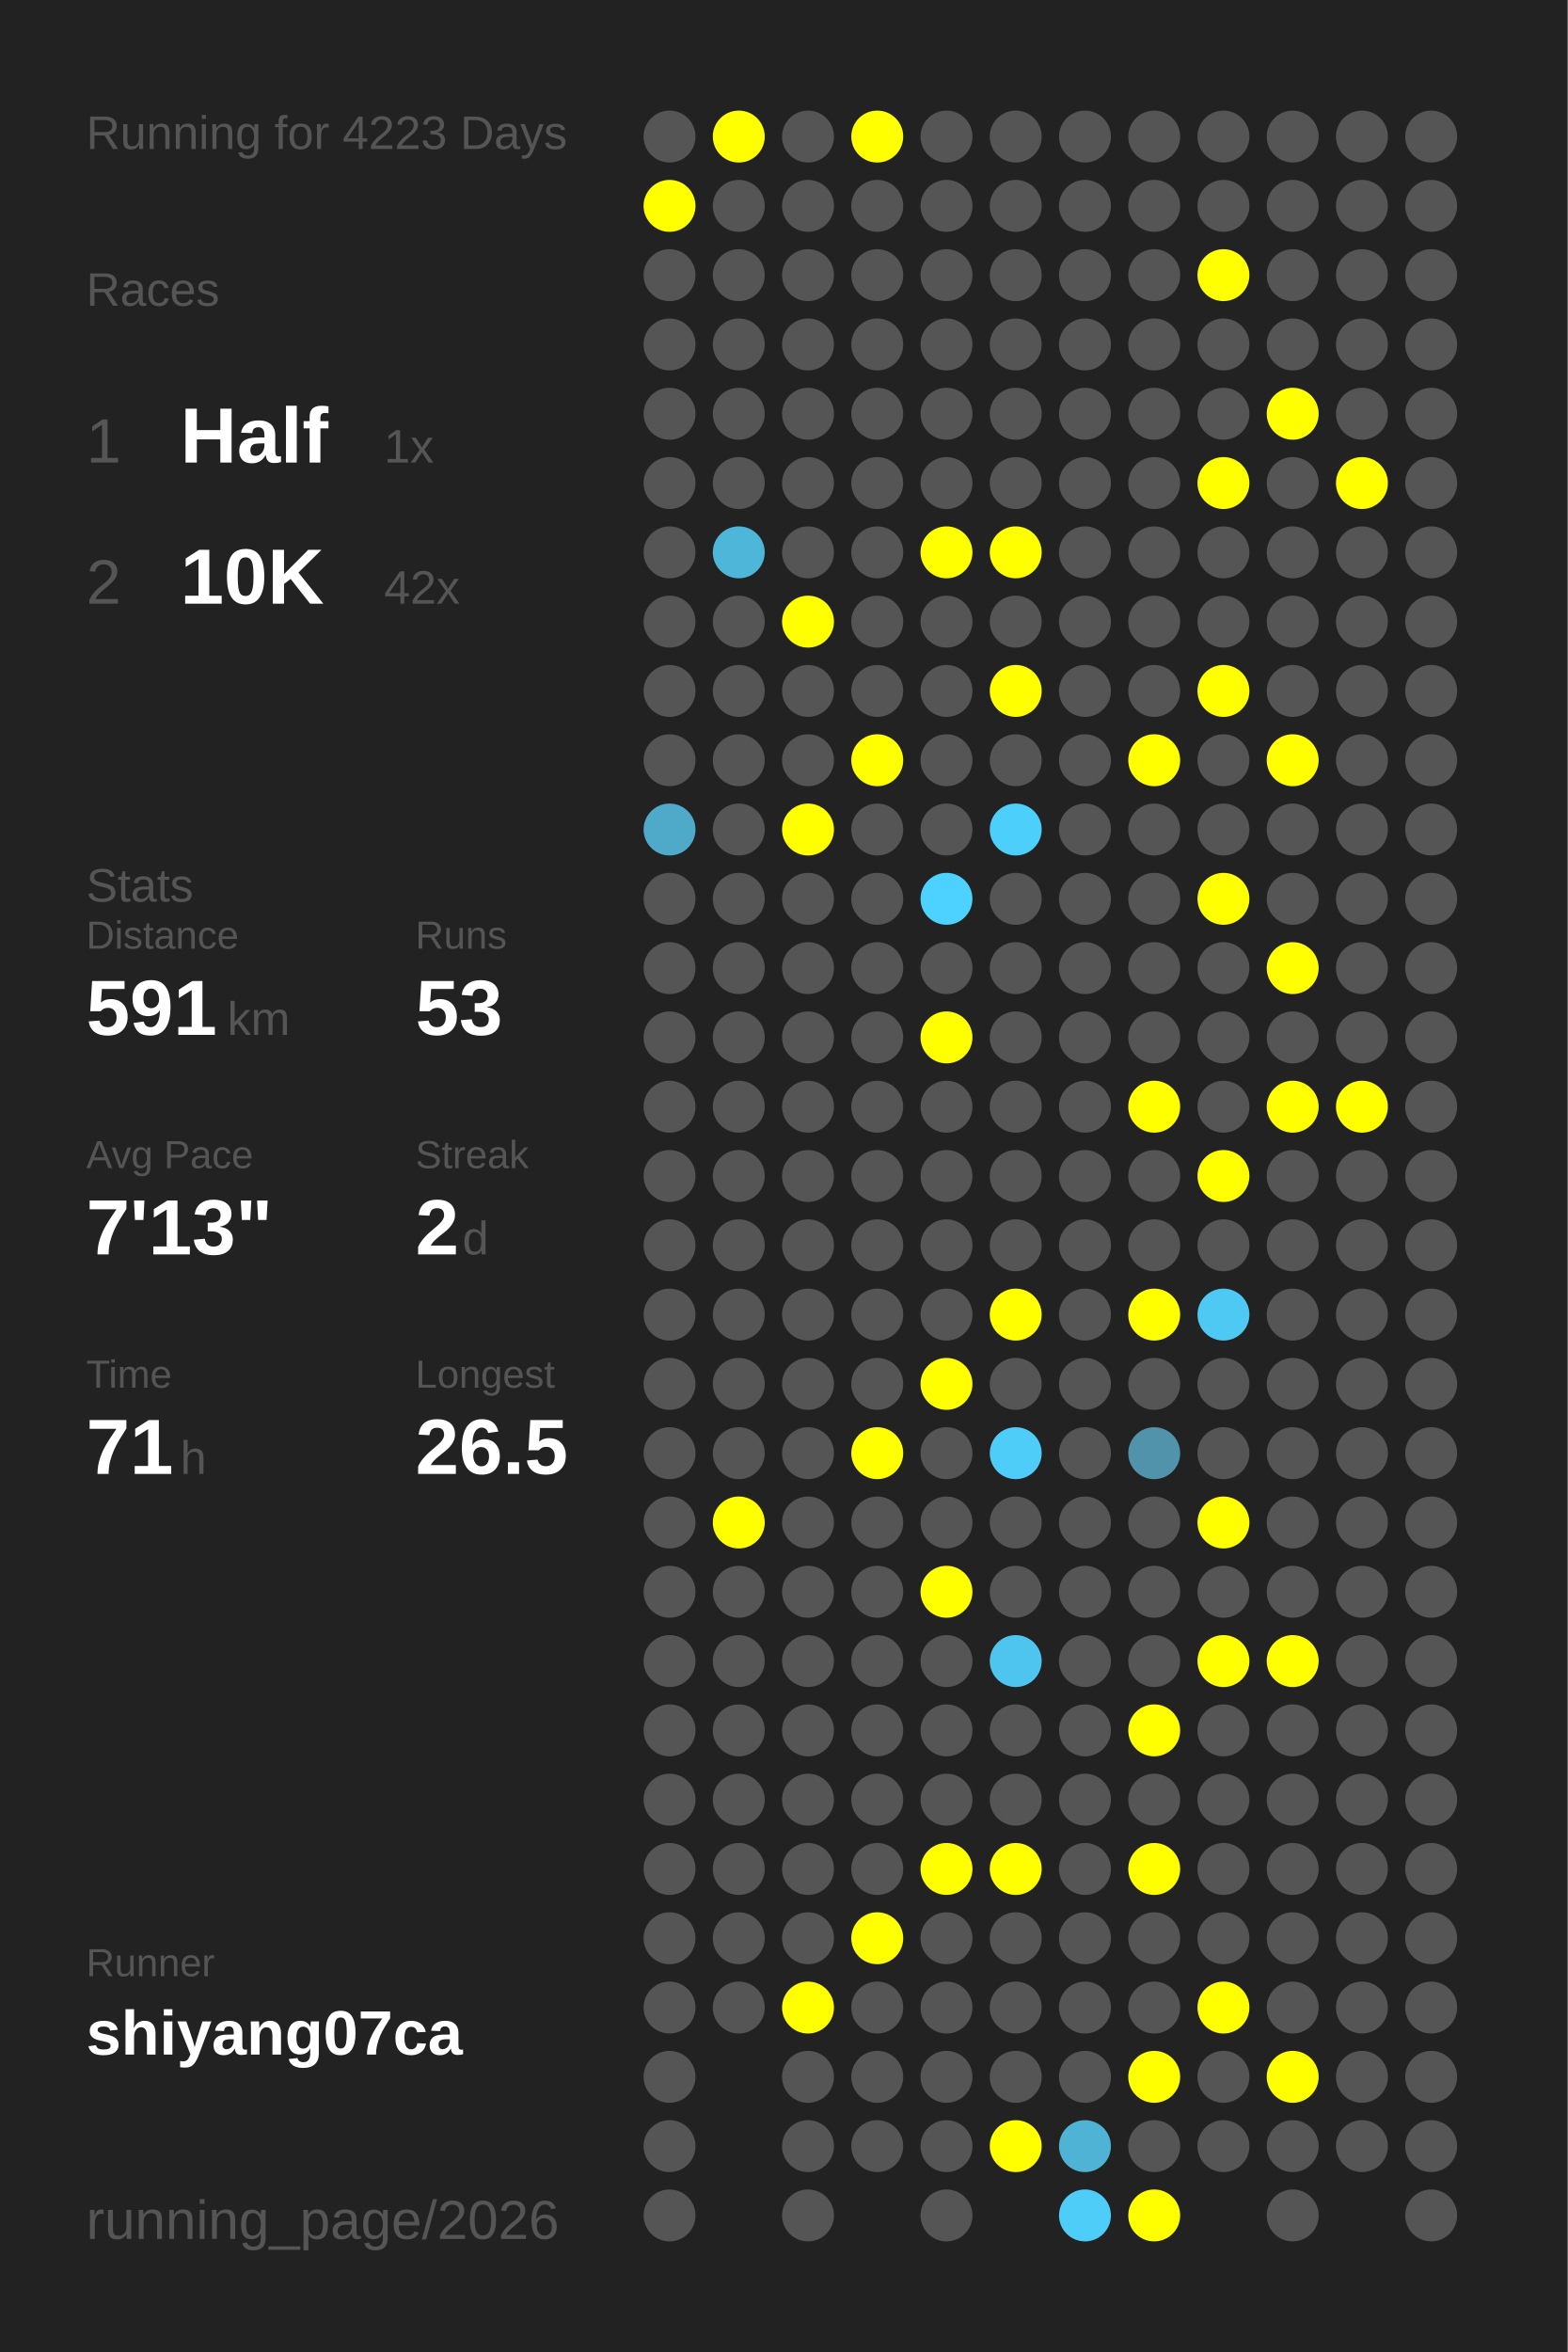
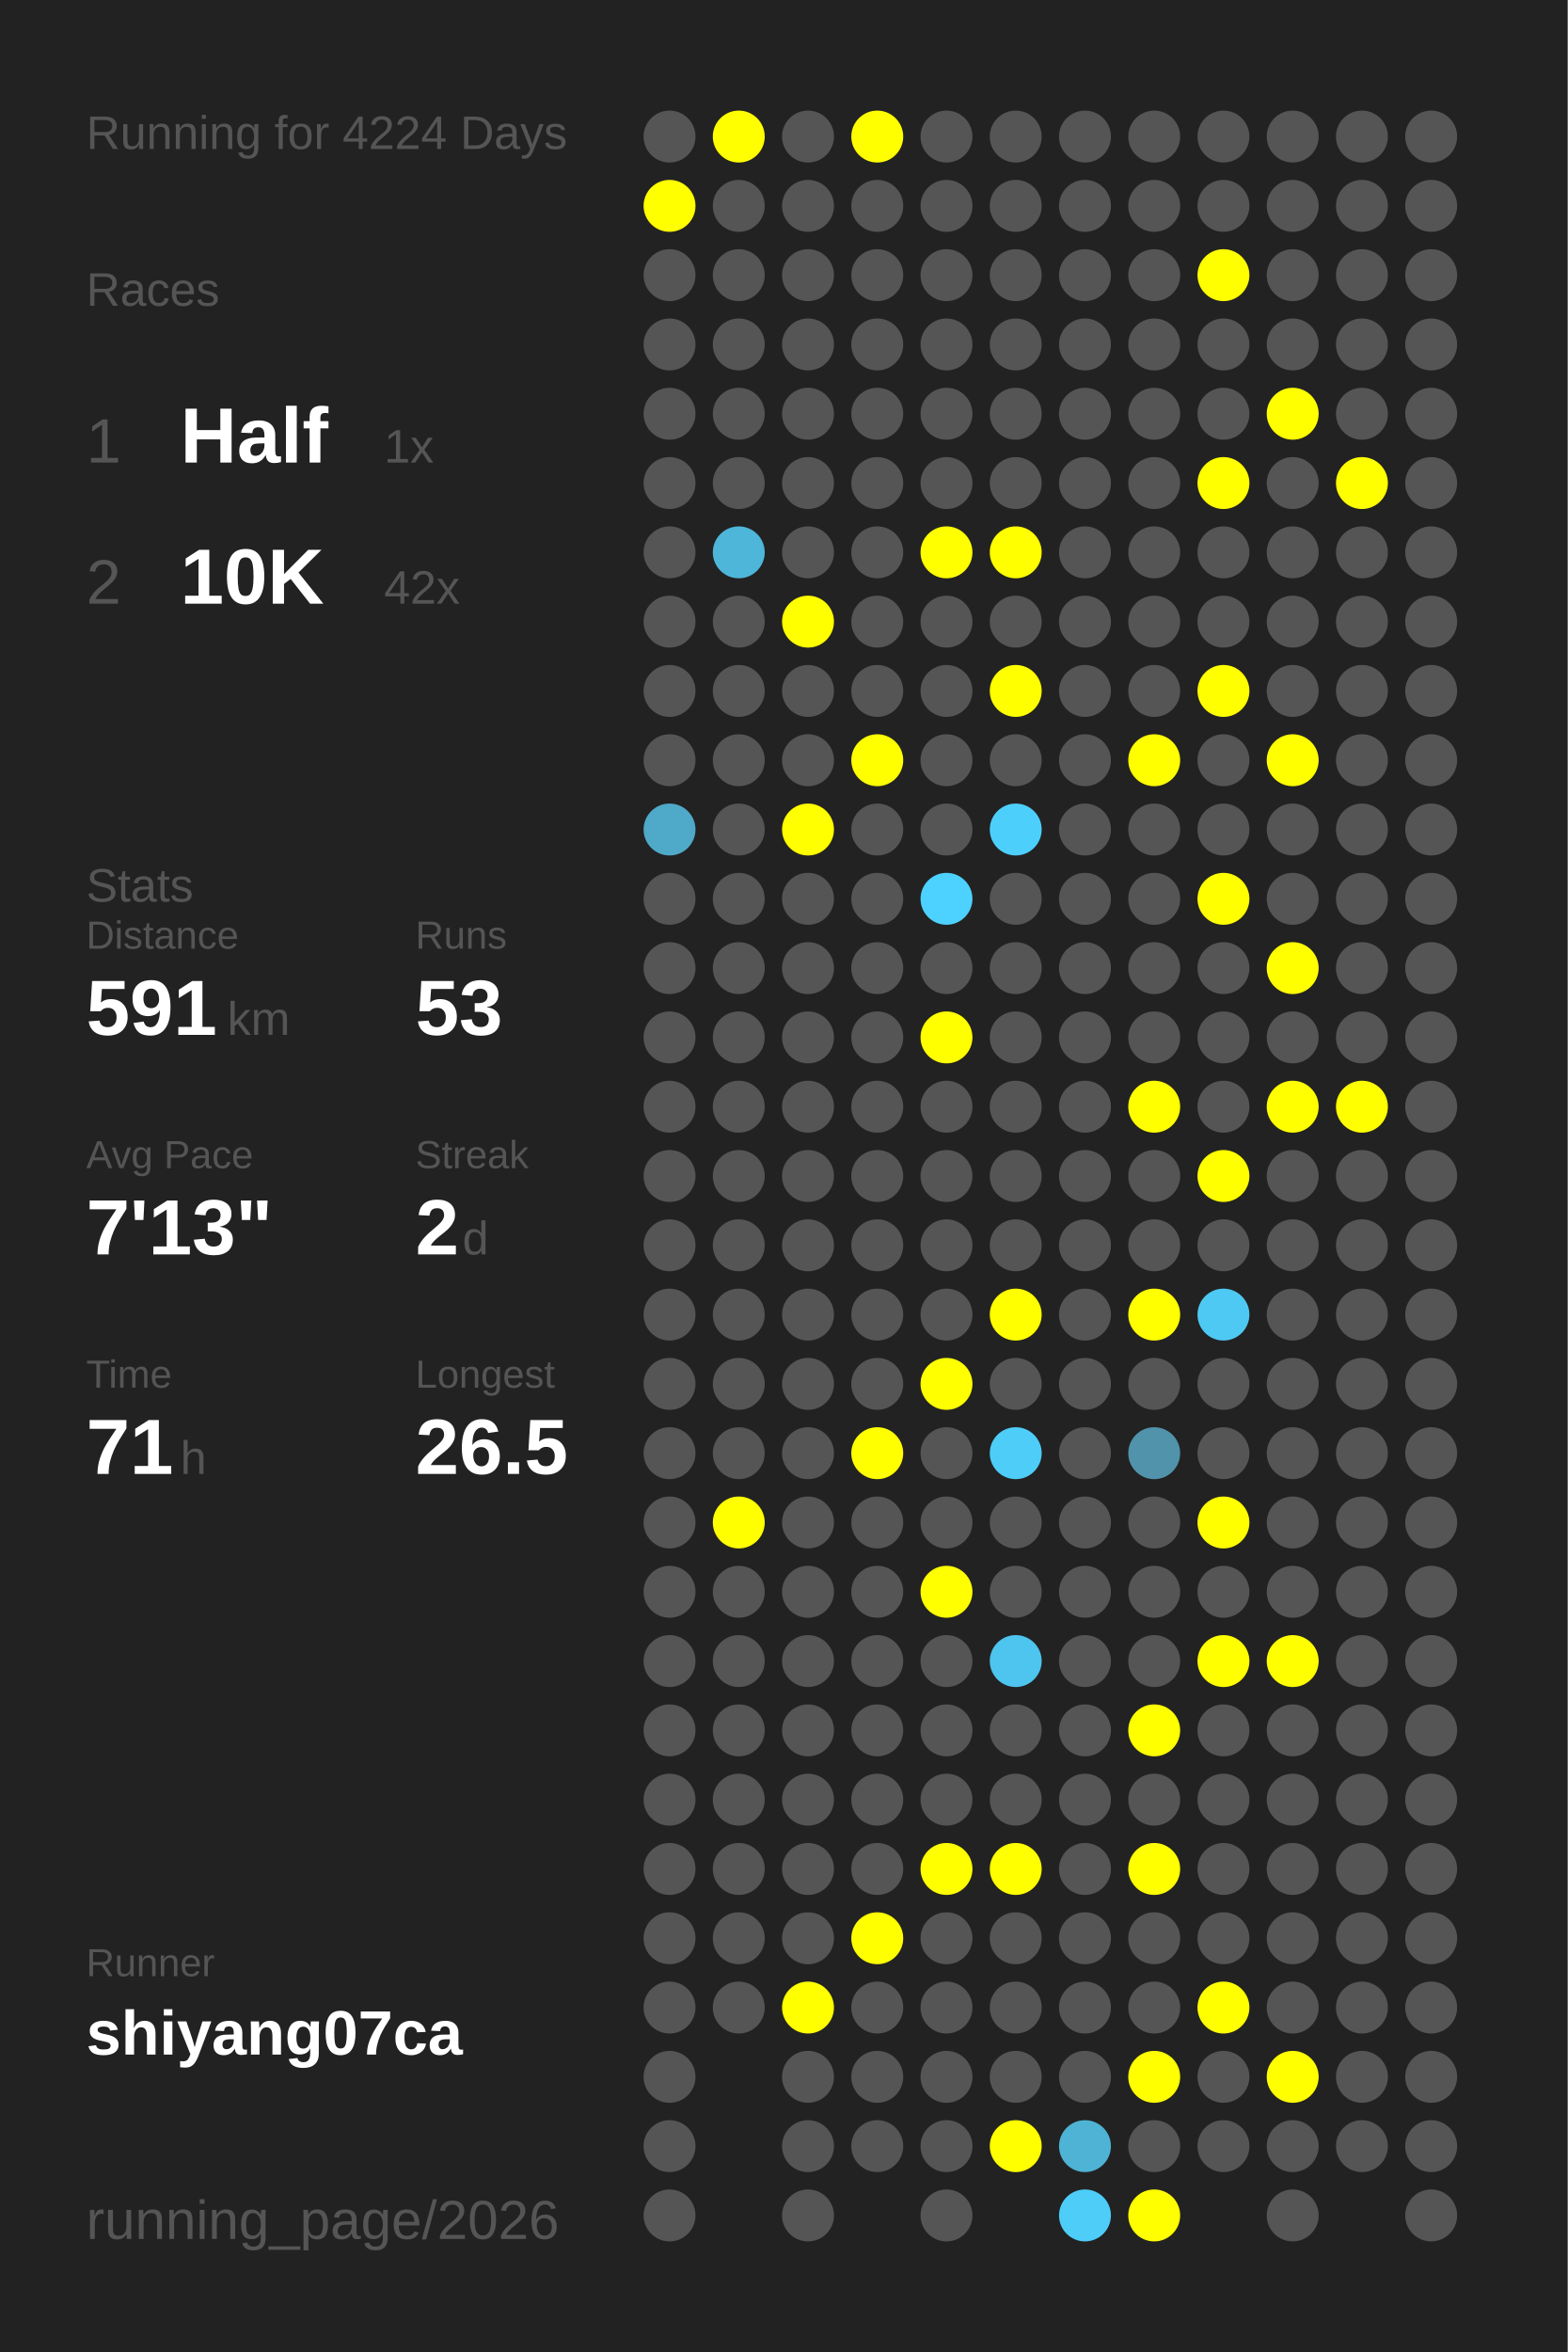
<svg xmlns="http://www.w3.org/2000/svg" baseProfile="full" height="300mm" version="1.1" viewBox="0,0,200,300" width="200mm">
  <defs />
  <rect fill="#222222" height="300" width="200" x="0" y="0" />
-   <text fill="#555555" style="font-size:6px; font-family:Arial;" x="11" y="19">Running for 4223 Days</text>
+   <text fill="#555555" style="font-size:6px; font-family:Arial;" x="11" y="19">Running for 4224 Days</text>
  <text fill="#555555" style="font-size:6px; font-family:Arial;" x="11" y="39">Races</text>
  <text fill="#555555" style="font-size:8px; font-family:Arial;" x="11" y="59">1</text>
  <text fill="#FFFFFF" style="font-size:10px; font-family:Arial; font-weight:bold;" x="23" y="59">Half</text>
  <text fill="#555555" style="font-size:6px; font-family:Arial;" x="49" y="59">1x</text>
  <text fill="#555555" style="font-size:8px; font-family:Arial;" x="11" y="77">2</text>
  <text fill="#FFFFFF" style="font-size:10px; font-family:Arial; font-weight:bold;" x="23" y="77">10K</text>
  <text fill="#555555" style="font-size:6px; font-family:Arial;" x="49" y="77">42x</text>
  <text fill="#555555" style="font-size:6px; font-family:Arial;" x="11" y="115">Stats</text>
  <text fill="#555555" style="font-size:5px; font-family:Arial;" x="11" y="121">Distance</text>
  <text fill="#FFFFFF" style="font-size:10px; font-family:Arial; font-weight:bold;" x="11" y="132">591</text>
  <text fill="#555555" style="font-size:6px; font-family:Arial;" x="29" y="132">km</text>
  <text fill="#555555" style="font-size:5px; font-family:Arial;" x="53" y="121">Runs</text>
  <text fill="#FFFFFF" style="font-size:10px; font-family:Arial; font-weight:bold;" x="53" y="132">53</text>
  <text fill="#555555" style="font-size:5px; font-family:Arial;" x="11" y="149">Avg Pace</text>
  <text fill="#FFFFFF" style="font-size:10px; font-family:Arial; font-weight:bold;" x="11" y="160">7'13"</text>
  <text fill="#555555" style="font-size:5px; font-family:Arial;" x="53" y="149">Streak</text>
  <text fill="#FFFFFF" style="font-size:10px; font-family:Arial; font-weight:bold;" x="53" y="160">2</text>
  <text fill="#555555" style="font-size:6px; font-family:Arial;" x="59" y="160">d</text>
  <text fill="#555555" style="font-size:5px; font-family:Arial;" x="11" y="177">Time</text>
  <text fill="#FFFFFF" style="font-size:10px; font-family:Arial; font-weight:bold;" x="11" y="188">71</text>
  <text fill="#555555" style="font-size:6px; font-family:Arial;" x="23" y="188">h</text>
  <text fill="#555555" style="font-size:5px; font-family:Arial;" x="53" y="177">Longest</text>
  <text fill="#FFFFFF" style="font-size:10px; font-family:Arial; font-weight:bold;" x="53" y="188">26.5</text>
  <text fill="#555555" style="font-size:5px; font-family:Arial;" x="11" y="252.065">Runner</text>
  <text fill="#FFFFFF" style="font-size:8px; font-family:Arial; font-weight:bold;" x="11" y="262.065">shiyang07ca</text>
  <text fill="#555555" style="font-size:7px; font-family:Arial;" x="11" y="285.581">running_page/2026</text>
  <circle cx="85.417" cy="17.419" fill="#555555" r="3.312" />
  <circle cx="85.417" cy="26.258" fill="#FFFF00" r="3.312" />
  <circle cx="85.417" cy="35.097" fill="#555555" r="3.312" />
  <circle cx="85.417" cy="43.935" fill="#555555" r="3.312" />
  <circle cx="85.417" cy="52.774" fill="#555555" r="3.312" />
  <circle cx="85.417" cy="61.613" fill="#555555" r="3.312" />
  <circle cx="85.417" cy="70.452" fill="#555555" r="3.312" />
  <circle cx="85.417" cy="79.29" fill="#555555" r="3.312" />
  <circle cx="85.417" cy="88.129" fill="#555555" r="3.312" />
  <circle cx="85.417" cy="96.968" fill="#555555" r="3.312" />
  <circle cx="85.417" cy="105.806" fill="#4fa9c8" r="3.312" />
  <circle cx="85.417" cy="114.645" fill="#555555" r="3.312" />
  <circle cx="85.417" cy="123.484" fill="#555555" r="3.312" />
  <circle cx="85.417" cy="132.323" fill="#555555" r="3.312" />
  <circle cx="85.417" cy="141.161" fill="#555555" r="3.312" />
  <circle cx="85.417" cy="150" fill="#555555" r="3.312" />
  <circle cx="85.417" cy="158.839" fill="#555555" r="3.312" />
  <circle cx="85.417" cy="167.677" fill="#555555" r="3.312" />
  <circle cx="85.417" cy="176.516" fill="#555555" r="3.312" />
  <circle cx="85.417" cy="185.355" fill="#555555" r="3.312" />
  <circle cx="85.417" cy="194.194" fill="#555555" r="3.312" />
  <circle cx="85.417" cy="203.032" fill="#555555" r="3.312" />
  <circle cx="85.417" cy="211.871" fill="#555555" r="3.312" />
  <circle cx="85.417" cy="220.71" fill="#555555" r="3.312" />
  <circle cx="85.417" cy="229.548" fill="#555555" r="3.312" />
  <circle cx="85.417" cy="238.387" fill="#555555" r="3.312" />
  <circle cx="85.417" cy="247.226" fill="#555555" r="3.312" />
  <circle cx="85.417" cy="256.065" fill="#555555" r="3.312" />
  <circle cx="85.417" cy="264.903" fill="#555555" r="3.312" />
  <circle cx="85.417" cy="273.742" fill="#555555" r="3.312" />
  <circle cx="85.417" cy="282.581" fill="#555555" r="3.312" />
  <circle cx="94.25" cy="17.419" fill="#FFFF00" r="3.312" />
  <circle cx="94.25" cy="26.258" fill="#555555" r="3.312" />
  <circle cx="94.25" cy="35.097" fill="#555555" r="3.312" />
  <circle cx="94.25" cy="43.935" fill="#555555" r="3.312" />
  <circle cx="94.25" cy="52.774" fill="#555555" r="3.312" />
  <circle cx="94.25" cy="61.613" fill="#555555" r="3.312" />
  <circle cx="94.25" cy="70.452" fill="#4eb6d9" r="3.312" />
  <circle cx="94.25" cy="79.29" fill="#555555" r="3.312" />
  <circle cx="94.25" cy="88.129" fill="#555555" r="3.312" />
  <circle cx="94.25" cy="96.968" fill="#555555" r="3.312" />
  <circle cx="94.25" cy="105.806" fill="#555555" r="3.312" />
  <circle cx="94.25" cy="114.645" fill="#555555" r="3.312" />
  <circle cx="94.25" cy="123.484" fill="#555555" r="3.312" />
  <circle cx="94.25" cy="132.323" fill="#555555" r="3.312" />
  <circle cx="94.25" cy="141.161" fill="#555555" r="3.312" />
  <circle cx="94.25" cy="150" fill="#555555" r="3.312" />
  <circle cx="94.25" cy="158.839" fill="#555555" r="3.312" />
  <circle cx="94.25" cy="167.677" fill="#555555" r="3.312" />
  <circle cx="94.25" cy="176.516" fill="#555555" r="3.312" />
  <circle cx="94.25" cy="185.355" fill="#555555" r="3.312" />
  <circle cx="94.25" cy="194.194" fill="#FFFF00" r="3.312" />
  <circle cx="94.25" cy="203.032" fill="#555555" r="3.312" />
  <circle cx="94.25" cy="211.871" fill="#555555" r="3.312" />
  <circle cx="94.25" cy="220.71" fill="#555555" r="3.312" />
  <circle cx="94.25" cy="229.548" fill="#555555" r="3.312" />
  <circle cx="94.25" cy="238.387" fill="#555555" r="3.312" />
  <circle cx="94.25" cy="247.226" fill="#555555" r="3.312" />
  <circle cx="94.25" cy="256.065" fill="#555555" r="3.312" />
  <circle cx="103.083" cy="17.419" fill="#555555" r="3.312" />
  <circle cx="103.083" cy="26.258" fill="#555555" r="3.312" />
  <circle cx="103.083" cy="35.097" fill="#555555" r="3.312" />
  <circle cx="103.083" cy="43.935" fill="#555555" r="3.312" />
  <circle cx="103.083" cy="52.774" fill="#555555" r="3.312" />
  <circle cx="103.083" cy="61.613" fill="#555555" r="3.312" />
  <circle cx="103.083" cy="70.452" fill="#555555" r="3.312" />
  <circle cx="103.083" cy="79.29" fill="#FFFF00" r="3.312" />
  <circle cx="103.083" cy="88.129" fill="#555555" r="3.312" />
  <circle cx="103.083" cy="96.968" fill="#555555" r="3.312" />
  <circle cx="103.083" cy="105.806" fill="#FFFF00" r="3.312" />
  <circle cx="103.083" cy="114.645" fill="#555555" r="3.312" />
  <circle cx="103.083" cy="123.484" fill="#555555" r="3.312" />
  <circle cx="103.083" cy="132.323" fill="#555555" r="3.312" />
  <circle cx="103.083" cy="141.161" fill="#555555" r="3.312" />
  <circle cx="103.083" cy="150" fill="#555555" r="3.312" />
  <circle cx="103.083" cy="158.839" fill="#555555" r="3.312" />
  <circle cx="103.083" cy="167.677" fill="#555555" r="3.312" />
  <circle cx="103.083" cy="176.516" fill="#555555" r="3.312" />
  <circle cx="103.083" cy="185.355" fill="#555555" r="3.312" />
  <circle cx="103.083" cy="194.194" fill="#555555" r="3.312" />
  <circle cx="103.083" cy="203.032" fill="#555555" r="3.312" />
  <circle cx="103.083" cy="211.871" fill="#555555" r="3.312" />
  <circle cx="103.083" cy="220.71" fill="#555555" r="3.312" />
  <circle cx="103.083" cy="229.548" fill="#555555" r="3.312" />
  <circle cx="103.083" cy="238.387" fill="#555555" r="3.312" />
  <circle cx="103.083" cy="247.226" fill="#555555" r="3.312" />
  <circle cx="103.083" cy="256.065" fill="#FFFF00" r="3.312" />
  <circle cx="103.083" cy="264.903" fill="#555555" r="3.312" />
  <circle cx="103.083" cy="273.742" fill="#555555" r="3.312" />
  <circle cx="103.083" cy="282.581" fill="#555555" r="3.312" />
  <circle cx="111.917" cy="17.419" fill="#FFFF00" r="3.312" />
  <circle cx="111.917" cy="26.258" fill="#555555" r="3.312" />
  <circle cx="111.917" cy="35.097" fill="#555555" r="3.312" />
  <circle cx="111.917" cy="43.935" fill="#555555" r="3.312" />
  <circle cx="111.917" cy="52.774" fill="#555555" r="3.312" />
  <circle cx="111.917" cy="61.613" fill="#555555" r="3.312" />
  <circle cx="111.917" cy="70.452" fill="#555555" r="3.312" />
  <circle cx="111.917" cy="79.29" fill="#555555" r="3.312" />
  <circle cx="111.917" cy="88.129" fill="#555555" r="3.312" />
  <circle cx="111.917" cy="96.968" fill="#FFFF00" r="3.312" />
  <circle cx="111.917" cy="105.806" fill="#555555" r="3.312" />
  <circle cx="111.917" cy="114.645" fill="#555555" r="3.312" />
  <circle cx="111.917" cy="123.484" fill="#555555" r="3.312" />
  <circle cx="111.917" cy="132.323" fill="#555555" r="3.312" />
  <circle cx="111.917" cy="141.161" fill="#555555" r="3.312" />
  <circle cx="111.917" cy="150" fill="#555555" r="3.312" />
  <circle cx="111.917" cy="158.839" fill="#555555" r="3.312" />
  <circle cx="111.917" cy="167.677" fill="#555555" r="3.312" />
  <circle cx="111.917" cy="176.516" fill="#555555" r="3.312" />
  <circle cx="111.917" cy="185.355" fill="#FFFF00" r="3.312" />
  <circle cx="111.917" cy="194.194" fill="#555555" r="3.312" />
  <circle cx="111.917" cy="203.032" fill="#555555" r="3.312" />
  <circle cx="111.917" cy="211.871" fill="#555555" r="3.312" />
  <circle cx="111.917" cy="220.71" fill="#555555" r="3.312" />
  <circle cx="111.917" cy="229.548" fill="#555555" r="3.312" />
  <circle cx="111.917" cy="238.387" fill="#555555" r="3.312" />
  <circle cx="111.917" cy="247.226" fill="#FFFF00" r="3.312" />
  <circle cx="111.917" cy="256.065" fill="#555555" r="3.312" />
  <circle cx="111.917" cy="264.903" fill="#555555" r="3.312" />
  <circle cx="111.917" cy="273.742" fill="#555555" r="3.312" />
  <circle cx="120.75" cy="17.419" fill="#555555" r="3.312" />
  <circle cx="120.75" cy="26.258" fill="#555555" r="3.312" />
  <circle cx="120.75" cy="35.097" fill="#555555" r="3.312" />
  <circle cx="120.75" cy="43.935" fill="#555555" r="3.312" />
  <circle cx="120.75" cy="52.774" fill="#555555" r="3.312" />
  <circle cx="120.75" cy="61.613" fill="#555555" r="3.312" />
  <circle cx="120.75" cy="70.452" fill="#FFFF00" r="3.312" />
  <circle cx="120.75" cy="79.29" fill="#555555" r="3.312" />
  <circle cx="120.75" cy="88.129" fill="#555555" r="3.312" />
  <circle cx="120.75" cy="96.968" fill="#555555" r="3.312" />
  <circle cx="120.75" cy="105.806" fill="#555555" r="3.312" />
  <circle cx="120.75" cy="114.645" fill="#4dd1fe" r="3.312" />
  <circle cx="120.75" cy="123.484" fill="#555555" r="3.312" />
  <circle cx="120.75" cy="132.323" fill="#FFFF00" r="3.312" />
  <circle cx="120.75" cy="141.161" fill="#555555" r="3.312" />
  <circle cx="120.75" cy="150" fill="#555555" r="3.312" />
  <circle cx="120.75" cy="158.839" fill="#555555" r="3.312" />
  <circle cx="120.75" cy="167.677" fill="#555555" r="3.312" />
  <circle cx="120.75" cy="176.516" fill="#FFFF00" r="3.312" />
  <circle cx="120.75" cy="185.355" fill="#555555" r="3.312" />
  <circle cx="120.75" cy="194.194" fill="#555555" r="3.312" />
  <circle cx="120.75" cy="203.032" fill="#FFFF00" r="3.312" />
  <circle cx="120.75" cy="211.871" fill="#555555" r="3.312" />
  <circle cx="120.75" cy="220.71" fill="#555555" r="3.312" />
  <circle cx="120.75" cy="229.548" fill="#555555" r="3.312" />
  <circle cx="120.75" cy="238.387" fill="#FFFF00" r="3.312" />
  <circle cx="120.75" cy="247.226" fill="#555555" r="3.312" />
  <circle cx="120.75" cy="256.065" fill="#555555" r="3.312" />
  <circle cx="120.75" cy="264.903" fill="#555555" r="3.312" />
  <circle cx="120.75" cy="273.742" fill="#555555" r="3.312" />
  <circle cx="120.75" cy="282.581" fill="#555555" r="3.312" />
  <circle cx="129.583" cy="17.419" fill="#555555" r="3.312" />
  <circle cx="129.583" cy="26.258" fill="#555555" r="3.312" />
  <circle cx="129.583" cy="35.097" fill="#555555" r="3.312" />
  <circle cx="129.583" cy="43.935" fill="#555555" r="3.312" />
  <circle cx="129.583" cy="52.774" fill="#555555" r="3.312" />
  <circle cx="129.583" cy="61.613" fill="#555555" r="3.312" />
  <circle cx="129.583" cy="70.452" fill="#FFFF00" r="3.312" />
  <circle cx="129.583" cy="79.29" fill="#555555" r="3.312" />
  <circle cx="129.583" cy="88.129" fill="#FFFF00" r="3.312" />
  <circle cx="129.583" cy="96.968" fill="#555555" r="3.312" />
  <circle cx="129.583" cy="105.806" fill="#4dcffb" r="3.312" />
  <circle cx="129.583" cy="114.645" fill="#555555" r="3.312" />
  <circle cx="129.583" cy="123.484" fill="#555555" r="3.312" />
  <circle cx="129.583" cy="132.323" fill="#555555" r="3.312" />
  <circle cx="129.583" cy="141.161" fill="#555555" r="3.312" />
  <circle cx="129.583" cy="150" fill="#555555" r="3.312" />
  <circle cx="129.583" cy="158.839" fill="#555555" r="3.312" />
  <circle cx="129.583" cy="167.677" fill="#FFFF00" r="3.312" />
  <circle cx="129.583" cy="176.516" fill="#555555" r="3.312" />
  <circle cx="129.583" cy="185.355" fill="#4dcdf8" r="3.312" />
  <circle cx="129.583" cy="194.194" fill="#555555" r="3.312" />
  <circle cx="129.583" cy="203.032" fill="#555555" r="3.312" />
  <circle cx="129.583" cy="211.871" fill="#4dc5ee" r="3.312" />
  <circle cx="129.583" cy="220.71" fill="#555555" r="3.312" />
  <circle cx="129.583" cy="229.548" fill="#555555" r="3.312" />
  <circle cx="129.583" cy="238.387" fill="#FFFF00" r="3.312" />
  <circle cx="129.583" cy="247.226" fill="#555555" r="3.312" />
  <circle cx="129.583" cy="256.065" fill="#555555" r="3.312" />
  <circle cx="129.583" cy="264.903" fill="#555555" r="3.312" />
  <circle cx="129.583" cy="273.742" fill="#FFFF00" r="3.312" />
  <circle cx="138.417" cy="17.419" fill="#555555" r="3.312" />
  <circle cx="138.417" cy="26.258" fill="#555555" r="3.312" />
  <circle cx="138.417" cy="35.097" fill="#555555" r="3.312" />
  <circle cx="138.417" cy="43.935" fill="#555555" r="3.312" />
  <circle cx="138.417" cy="52.774" fill="#555555" r="3.312" />
  <circle cx="138.417" cy="61.613" fill="#555555" r="3.312" />
  <circle cx="138.417" cy="70.452" fill="#555555" r="3.312" />
  <circle cx="138.417" cy="79.29" fill="#555555" r="3.312" />
  <circle cx="138.417" cy="88.129" fill="#555555" r="3.312" />
  <circle cx="138.417" cy="96.968" fill="#555555" r="3.312" />
  <circle cx="138.417" cy="105.806" fill="#555555" r="3.312" />
  <circle cx="138.417" cy="114.645" fill="#555555" r="3.312" />
  <circle cx="138.417" cy="123.484" fill="#555555" r="3.312" />
  <circle cx="138.417" cy="132.323" fill="#555555" r="3.312" />
  <circle cx="138.417" cy="141.161" fill="#555555" r="3.312" />
  <circle cx="138.417" cy="150" fill="#555555" r="3.312" />
  <circle cx="138.417" cy="158.839" fill="#555555" r="3.312" />
  <circle cx="138.417" cy="167.677" fill="#555555" r="3.312" />
  <circle cx="138.417" cy="176.516" fill="#555555" r="3.312" />
  <circle cx="138.417" cy="185.355" fill="#555555" r="3.312" />
  <circle cx="138.417" cy="194.194" fill="#555555" r="3.312" />
  <circle cx="138.417" cy="203.032" fill="#555555" r="3.312" />
  <circle cx="138.417" cy="211.871" fill="#555555" r="3.312" />
  <circle cx="138.417" cy="220.71" fill="#555555" r="3.312" />
  <circle cx="138.417" cy="229.548" fill="#555555" r="3.312" />
  <circle cx="138.417" cy="238.387" fill="#555555" r="3.312" />
  <circle cx="138.417" cy="247.226" fill="#555555" r="3.312" />
  <circle cx="138.417" cy="256.065" fill="#555555" r="3.312" />
  <circle cx="138.417" cy="264.903" fill="#555555" r="3.312" />
  <circle cx="138.417" cy="273.742" fill="#4eb3d5" r="3.312" />
  <circle cx="138.417" cy="282.581" fill="#4dcdf8" r="3.312" />
  <circle cx="147.25" cy="17.419" fill="#555555" r="3.312" />
  <circle cx="147.25" cy="26.258" fill="#555555" r="3.312" />
  <circle cx="147.25" cy="35.097" fill="#555555" r="3.312" />
  <circle cx="147.25" cy="43.935" fill="#555555" r="3.312" />
  <circle cx="147.25" cy="52.774" fill="#555555" r="3.312" />
  <circle cx="147.25" cy="61.613" fill="#555555" r="3.312" />
  <circle cx="147.25" cy="70.452" fill="#555555" r="3.312" />
  <circle cx="147.25" cy="79.29" fill="#555555" r="3.312" />
  <circle cx="147.25" cy="88.129" fill="#555555" r="3.312" />
  <circle cx="147.25" cy="96.968" fill="#FFFF00" r="3.312" />
  <circle cx="147.25" cy="105.806" fill="#555555" r="3.312" />
  <circle cx="147.25" cy="114.645" fill="#555555" r="3.312" />
  <circle cx="147.25" cy="123.484" fill="#555555" r="3.312" />
  <circle cx="147.25" cy="132.323" fill="#555555" r="3.312" />
  <circle cx="147.25" cy="141.161" fill="#FFFF00" r="3.312" />
  <circle cx="147.25" cy="150" fill="#555555" r="3.312" />
  <circle cx="147.25" cy="158.839" fill="#555555" r="3.312" />
  <circle cx="147.25" cy="167.677" fill="#FFFF00" r="3.312" />
  <circle cx="147.25" cy="176.516" fill="#555555" r="3.312" />
  <circle cx="147.25" cy="185.355" fill="#5093aa" r="3.312" />
  <circle cx="147.25" cy="194.194" fill="#555555" r="3.312" />
  <circle cx="147.25" cy="203.032" fill="#555555" r="3.312" />
  <circle cx="147.25" cy="211.871" fill="#555555" r="3.312" />
  <circle cx="147.25" cy="220.71" fill="#FFFF00" r="3.312" />
  <circle cx="147.25" cy="229.548" fill="#555555" r="3.312" />
  <circle cx="147.25" cy="238.387" fill="#FFFF00" r="3.312" />
  <circle cx="147.25" cy="247.226" fill="#555555" r="3.312" />
  <circle cx="147.25" cy="256.065" fill="#555555" r="3.312" />
  <circle cx="147.25" cy="264.903" fill="#FFFF00" r="3.312" />
  <circle cx="147.25" cy="273.742" fill="#555555" r="3.312" />
  <circle cx="147.25" cy="282.581" fill="#FFFF00" r="3.312" />
  <circle cx="156.083" cy="17.419" fill="#555555" r="3.312" />
  <circle cx="156.083" cy="26.258" fill="#555555" r="3.312" />
  <circle cx="156.083" cy="35.097" fill="#FFFF00" r="3.312" />
  <circle cx="156.083" cy="43.935" fill="#555555" r="3.312" />
  <circle cx="156.083" cy="52.774" fill="#555555" r="3.312" />
  <circle cx="156.083" cy="61.613" fill="#FFFF00" r="3.312" />
  <circle cx="156.083" cy="70.452" fill="#555555" r="3.312" />
  <circle cx="156.083" cy="79.29" fill="#555555" r="3.312" />
  <circle cx="156.083" cy="88.129" fill="#FFFF00" r="3.312" />
  <circle cx="156.083" cy="96.968" fill="#555555" r="3.312" />
  <circle cx="156.083" cy="105.806" fill="#555555" r="3.312" />
  <circle cx="156.083" cy="114.645" fill="#FFFF00" r="3.312" />
  <circle cx="156.083" cy="123.484" fill="#555555" r="3.312" />
  <circle cx="156.083" cy="132.323" fill="#555555" r="3.312" />
  <circle cx="156.083" cy="141.161" fill="#555555" r="3.312" />
  <circle cx="156.083" cy="150" fill="#FFFF00" r="3.312" />
  <circle cx="156.083" cy="158.839" fill="#555555" r="3.312" />
  <circle cx="156.083" cy="167.677" fill="#4dc9f3" r="3.312" />
  <circle cx="156.083" cy="176.516" fill="#555555" r="3.312" />
  <circle cx="156.083" cy="185.355" fill="#555555" r="3.312" />
  <circle cx="156.083" cy="194.194" fill="#FFFF00" r="3.312" />
  <circle cx="156.083" cy="203.032" fill="#555555" r="3.312" />
  <circle cx="156.083" cy="211.871" fill="#FFFF00" r="3.312" />
  <circle cx="156.083" cy="220.71" fill="#555555" r="3.312" />
  <circle cx="156.083" cy="229.548" fill="#555555" r="3.312" />
  <circle cx="156.083" cy="238.387" fill="#555555" r="3.312" />
  <circle cx="156.083" cy="247.226" fill="#555555" r="3.312" />
  <circle cx="156.083" cy="256.065" fill="#FFFF00" r="3.312" />
  <circle cx="156.083" cy="264.903" fill="#555555" r="3.312" />
  <circle cx="156.083" cy="273.742" fill="#555555" r="3.312" />
  <circle cx="164.917" cy="17.419" fill="#555555" r="3.312" />
  <circle cx="164.917" cy="26.258" fill="#555555" r="3.312" />
  <circle cx="164.917" cy="35.097" fill="#555555" r="3.312" />
  <circle cx="164.917" cy="43.935" fill="#555555" r="3.312" />
  <circle cx="164.917" cy="52.774" fill="#FFFF00" r="3.312" />
  <circle cx="164.917" cy="61.613" fill="#555555" r="3.312" />
  <circle cx="164.917" cy="70.452" fill="#555555" r="3.312" />
  <circle cx="164.917" cy="79.29" fill="#555555" r="3.312" />
  <circle cx="164.917" cy="88.129" fill="#555555" r="3.312" />
  <circle cx="164.917" cy="96.968" fill="#FFFF00" r="3.312" />
  <circle cx="164.917" cy="105.806" fill="#555555" r="3.312" />
  <circle cx="164.917" cy="114.645" fill="#555555" r="3.312" />
  <circle cx="164.917" cy="123.484" fill="#FFFF00" r="3.312" />
  <circle cx="164.917" cy="132.323" fill="#555555" r="3.312" />
  <circle cx="164.917" cy="141.161" fill="#FFFF00" r="3.312" />
  <circle cx="164.917" cy="150" fill="#555555" r="3.312" />
  <circle cx="164.917" cy="158.839" fill="#555555" r="3.312" />
  <circle cx="164.917" cy="167.677" fill="#555555" r="3.312" />
  <circle cx="164.917" cy="176.516" fill="#555555" r="3.312" />
  <circle cx="164.917" cy="185.355" fill="#555555" r="3.312" />
  <circle cx="164.917" cy="194.194" fill="#555555" r="3.312" />
  <circle cx="164.917" cy="203.032" fill="#555555" r="3.312" />
  <circle cx="164.917" cy="211.871" fill="#FFFF00" r="3.312" />
  <circle cx="164.917" cy="220.71" fill="#555555" r="3.312" />
  <circle cx="164.917" cy="229.548" fill="#555555" r="3.312" />
  <circle cx="164.917" cy="238.387" fill="#555555" r="3.312" />
  <circle cx="164.917" cy="247.226" fill="#555555" r="3.312" />
  <circle cx="164.917" cy="256.065" fill="#555555" r="3.312" />
  <circle cx="164.917" cy="264.903" fill="#FFFF00" r="3.312" />
  <circle cx="164.917" cy="273.742" fill="#555555" r="3.312" />
  <circle cx="164.917" cy="282.581" fill="#555555" r="3.312" />
  <circle cx="173.75" cy="17.419" fill="#555555" r="3.312" />
  <circle cx="173.75" cy="26.258" fill="#555555" r="3.312" />
  <circle cx="173.75" cy="35.097" fill="#555555" r="3.312" />
  <circle cx="173.75" cy="43.935" fill="#555555" r="3.312" />
  <circle cx="173.75" cy="52.774" fill="#555555" r="3.312" />
  <circle cx="173.75" cy="61.613" fill="#FFFF00" r="3.312" />
  <circle cx="173.75" cy="70.452" fill="#555555" r="3.312" />
  <circle cx="173.75" cy="79.29" fill="#555555" r="3.312" />
  <circle cx="173.75" cy="88.129" fill="#555555" r="3.312" />
  <circle cx="173.75" cy="96.968" fill="#555555" r="3.312" />
  <circle cx="173.75" cy="105.806" fill="#555555" r="3.312" />
  <circle cx="173.75" cy="114.645" fill="#555555" r="3.312" />
  <circle cx="173.75" cy="123.484" fill="#555555" r="3.312" />
  <circle cx="173.75" cy="132.323" fill="#555555" r="3.312" />
  <circle cx="173.75" cy="141.161" fill="#FFFF00" r="3.312" />
  <circle cx="173.75" cy="150" fill="#555555" r="3.312" />
  <circle cx="173.75" cy="158.839" fill="#555555" r="3.312" />
  <circle cx="173.75" cy="167.677" fill="#555555" r="3.312" />
  <circle cx="173.75" cy="176.516" fill="#555555" r="3.312" />
  <circle cx="173.75" cy="185.355" fill="#555555" r="3.312" />
  <circle cx="173.75" cy="194.194" fill="#555555" r="3.312" />
  <circle cx="173.75" cy="203.032" fill="#555555" r="3.312" />
  <circle cx="173.75" cy="211.871" fill="#555555" r="3.312" />
  <circle cx="173.75" cy="220.71" fill="#555555" r="3.312" />
  <circle cx="173.75" cy="229.548" fill="#555555" r="3.312" />
  <circle cx="173.75" cy="238.387" fill="#555555" r="3.312" />
  <circle cx="173.75" cy="247.226" fill="#555555" r="3.312" />
  <circle cx="173.75" cy="256.065" fill="#555555" r="3.312" />
  <circle cx="173.75" cy="264.903" fill="#555555" r="3.312" />
  <circle cx="173.75" cy="273.742" fill="#555555" r="3.312" />
  <circle cx="182.583" cy="17.419" fill="#555555" r="3.312" />
  <circle cx="182.583" cy="26.258" fill="#555555" r="3.312" />
  <circle cx="182.583" cy="35.097" fill="#555555" r="3.312" />
  <circle cx="182.583" cy="43.935" fill="#555555" r="3.312" />
  <circle cx="182.583" cy="52.774" fill="#555555" r="3.312" />
  <circle cx="182.583" cy="61.613" fill="#555555" r="3.312" />
  <circle cx="182.583" cy="70.452" fill="#555555" r="3.312" />
  <circle cx="182.583" cy="79.29" fill="#555555" r="3.312" />
  <circle cx="182.583" cy="88.129" fill="#555555" r="3.312" />
  <circle cx="182.583" cy="96.968" fill="#555555" r="3.312" />
  <circle cx="182.583" cy="105.806" fill="#555555" r="3.312" />
  <circle cx="182.583" cy="114.645" fill="#555555" r="3.312" />
  <circle cx="182.583" cy="123.484" fill="#555555" r="3.312" />
  <circle cx="182.583" cy="132.323" fill="#555555" r="3.312" />
  <circle cx="182.583" cy="141.161" fill="#555555" r="3.312" />
  <circle cx="182.583" cy="150" fill="#555555" r="3.312" />
  <circle cx="182.583" cy="158.839" fill="#555555" r="3.312" />
  <circle cx="182.583" cy="167.677" fill="#555555" r="3.312" />
  <circle cx="182.583" cy="176.516" fill="#555555" r="3.312" />
  <circle cx="182.583" cy="185.355" fill="#555555" r="3.312" />
  <circle cx="182.583" cy="194.194" fill="#555555" r="3.312" />
  <circle cx="182.583" cy="203.032" fill="#555555" r="3.312" />
  <circle cx="182.583" cy="211.871" fill="#555555" r="3.312" />
  <circle cx="182.583" cy="220.71" fill="#555555" r="3.312" />
  <circle cx="182.583" cy="229.548" fill="#555555" r="3.312" />
  <circle cx="182.583" cy="238.387" fill="#555555" r="3.312" />
  <circle cx="182.583" cy="247.226" fill="#555555" r="3.312" />
  <circle cx="182.583" cy="256.065" fill="#555555" r="3.312" />
  <circle cx="182.583" cy="264.903" fill="#555555" r="3.312" />
  <circle cx="182.583" cy="273.742" fill="#555555" r="3.312" />
  <circle cx="182.583" cy="282.581" fill="#555555" r="3.312" />
</svg>
